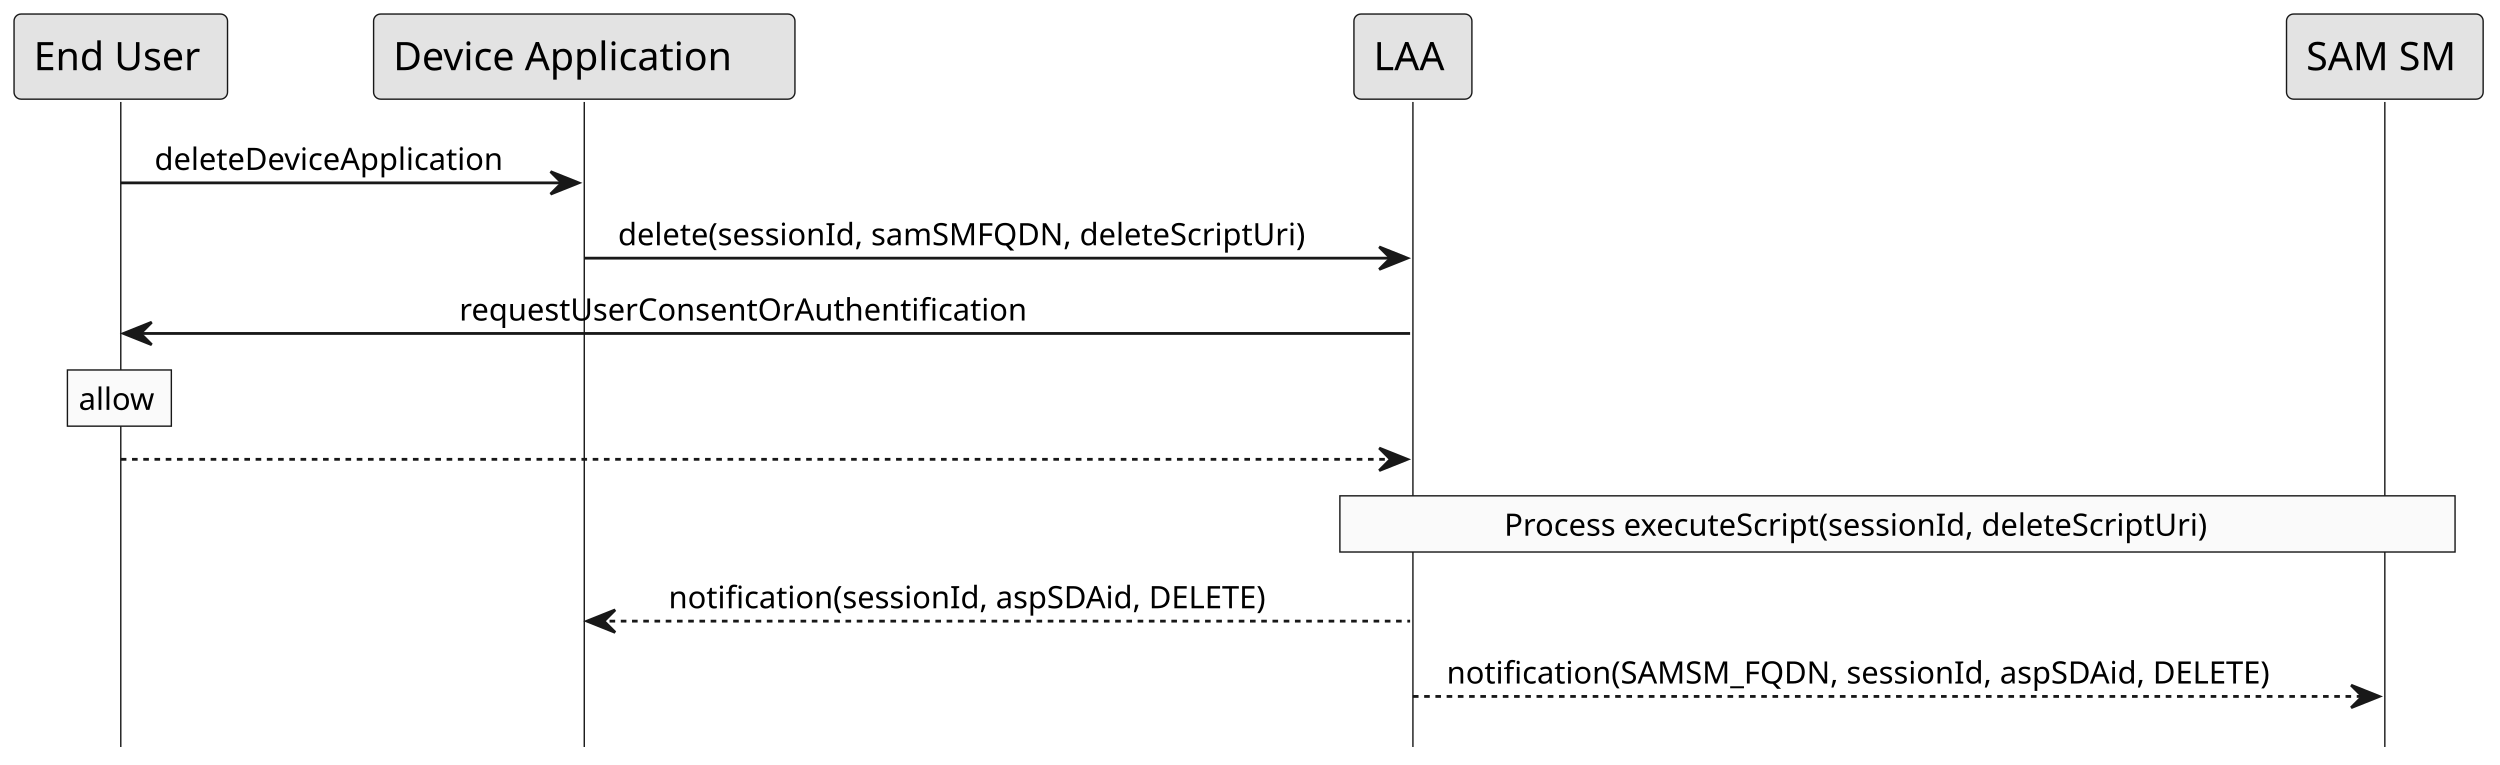
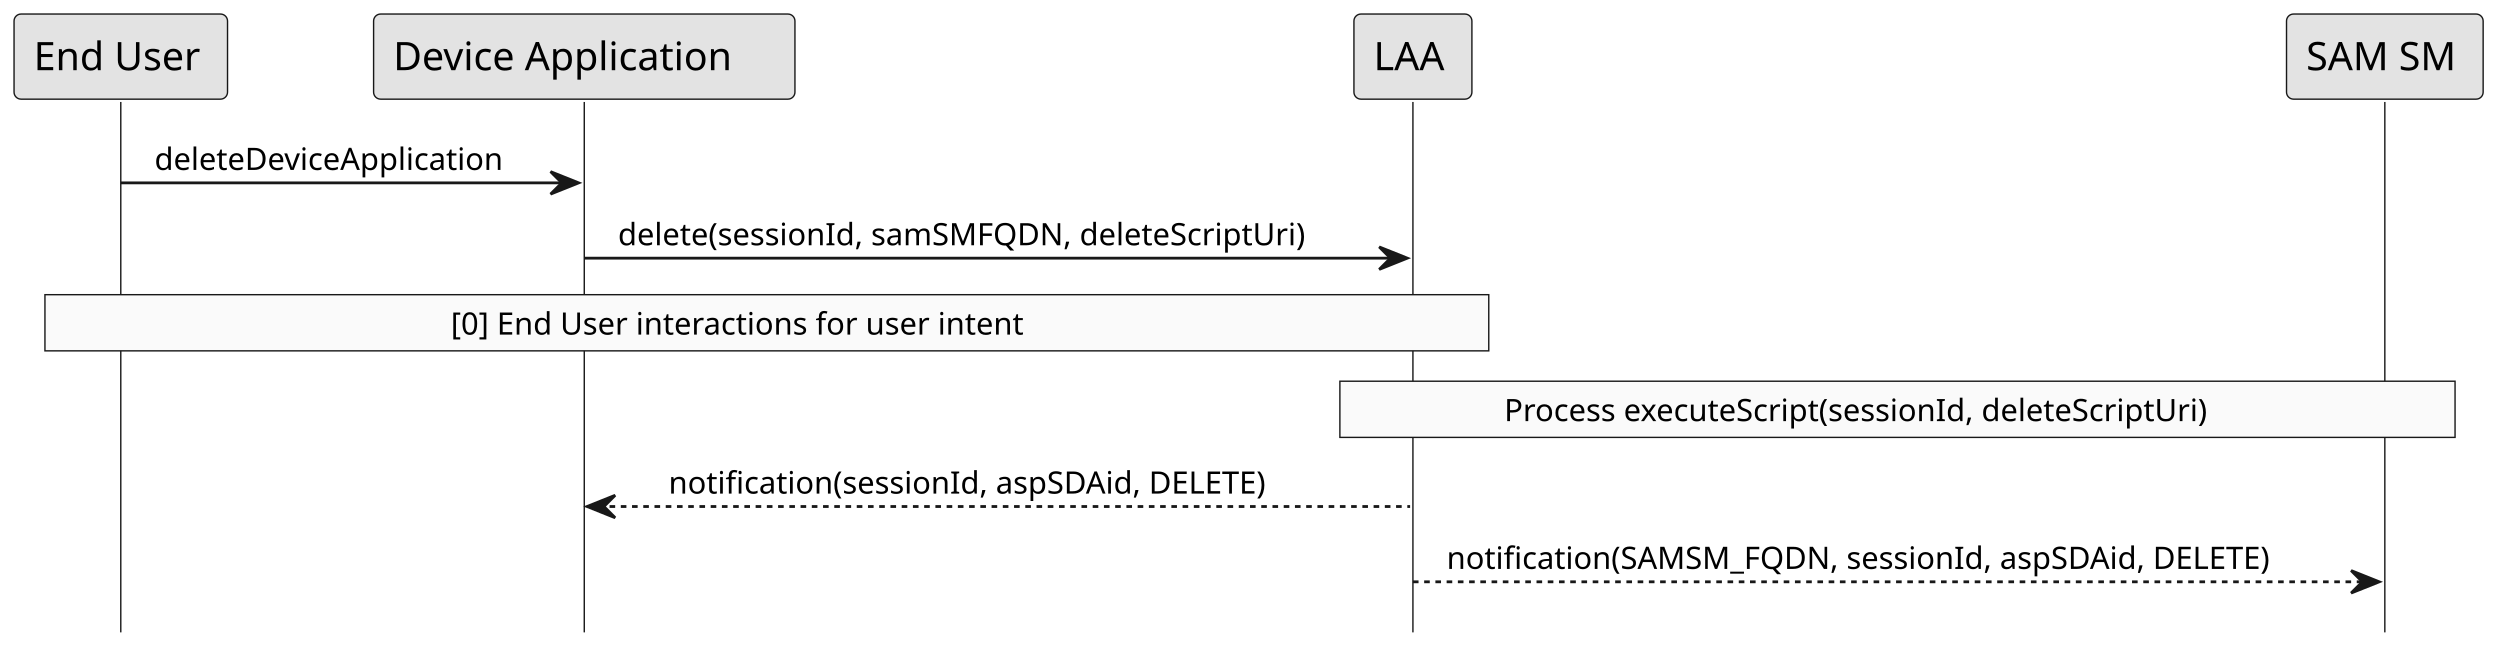
- <svg xmlns="http://www.w3.org/2000/svg" contentStyleType="text/css" height="272px" preserveAspectRatio="none" style="width:890px;height:272px;background:#FFFFFF;" version="1.1" viewBox="0 0 890 272" width="890px" zoomAndPan="magnify">
+ <svg xmlns="http://www.w3.org/2000/svg" contentStyleType="text/css" height="232px" preserveAspectRatio="none" style="width:890px;height:232px;background:#FFFFFF;" version="1.1" viewBox="0 0 890 232" width="890px" zoomAndPan="magnify">
  <defs />
  <g>
-     <line style="stroke:#181818;stroke-width:0.5;" x1="43" x2="43" y1="36.297" y2="265.93" />
-     <line style="stroke:#181818;stroke-width:0.5;" x1="208" x2="208" y1="36.297" y2="265.93" />
-     <line style="stroke:#181818;stroke-width:0.5;" x1="503" x2="503" y1="36.297" y2="265.93" />
-     <line style="stroke:#181818;stroke-width:0.5;" x1="849" x2="849" y1="36.297" y2="265.93" />
+     <line style="stroke:#181818;stroke-width:0.5;" x1="43" x2="43" y1="36.297" y2="225.125" />
+     <line style="stroke:#181818;stroke-width:0.5;" x1="208" x2="208" y1="36.297" y2="225.125" />
+     <line style="stroke:#181818;stroke-width:0.5;" x1="503" x2="503" y1="36.297" y2="225.125" />
+     <line style="stroke:#181818;stroke-width:0.5;" x1="849" x2="849" y1="36.297" y2="225.125" />
    <rect fill="#E3E3E3" height="30.297" rx="2.5" ry="2.5" style="stroke:#181818;stroke-width:0.5;" width="76" x="5" y="5" />
    <text fill="#000000" font-family="sans-serif" font-size="14" lengthAdjust="spacing" textLength="62" x="12" y="24.995">End User</text>
    <rect fill="#E3E3E3" height="30.297" rx="2.5" ry="2.5" style="stroke:#181818;stroke-width:0.5;" width="150" x="133" y="5" />
    <text fill="#000000" font-family="sans-serif" font-size="14" lengthAdjust="spacing" textLength="136" x="140" y="24.995">Device Application</text>
    <rect fill="#E3E3E3" height="30.297" rx="2.5" ry="2.5" style="stroke:#181818;stroke-width:0.5;" width="42" x="482" y="5" />
    <text fill="#000000" font-family="sans-serif" font-size="14" lengthAdjust="spacing" textLength="28" x="489" y="24.995">LAA</text>
    <rect fill="#E3E3E3" height="30.297" rx="2.5" ry="2.5" style="stroke:#181818;stroke-width:0.5;" width="70" x="814" y="5" />
    <text fill="#000000" font-family="sans-serif" font-size="14" lengthAdjust="spacing" textLength="56" x="821" y="24.995">SAM SM</text>
    <polygon fill="#181818" points="196,61.102,206,65.102,196,69.102,200,65.102" style="stroke:#181818;stroke-width:1.0;" />
    <line style="stroke:#181818;stroke-width:1.0;" x1="43" x2="202" y1="65.102" y2="65.102" />
    <text fill="#000000" font-family="sans-serif" font-size="11" lengthAdjust="spacing" textLength="141" x="55" y="60.507">deleteDeviceApplication</text>
    <polygon fill="#181818" points="491,87.906,501,91.906,491,95.906,495,91.906" style="stroke:#181818;stroke-width:1.0;" />
    <line style="stroke:#181818;stroke-width:1.0;" x1="208" x2="497" y1="91.906" y2="91.906" />
    <text fill="#000000" font-family="sans-serif" font-size="11" lengthAdjust="spacing" textLength="271" x="220" y="87.312">delete(sessionId, samSMFQDN, deleteScriptUri)</text>
-     <polygon fill="#181818" points="54,114.711,44,118.711,54,122.711,50,118.711" style="stroke:#181818;stroke-width:1.0;" />
-     <line style="stroke:#181818;stroke-width:1.0;" x1="48" x2="502" y1="118.711" y2="118.711" />
-     <text fill="#000000" font-family="sans-serif" font-size="11" lengthAdjust="spacing" textLength="219" x="163.5" y="114.117">requestUserConsentOrAuthentification</text>
-     <rect fill="#FAFAFA" height="20" style="stroke:#181818;stroke-width:0.5;" width="37" x="24" y="131.711" />
-     <text fill="#000000" font-family="sans-serif" font-size="11" lengthAdjust="spacing" textLength="29" x="28" y="145.921">allow</text>
-     <polygon fill="#181818" points="491,159.516,501,163.516,491,167.516,495,163.516" style="stroke:#181818;stroke-width:1.0;" />
-     <line style="stroke:#181818;stroke-width:1.0;stroke-dasharray:2.0,2.0;" x1="43" x2="497" y1="163.516" y2="163.516" />
-     <rect fill="#FAFAFA" height="20" style="stroke:#181818;stroke-width:0.5;" width="397" x="477" y="176.516" />
-     <text fill="#000000" font-family="sans-serif" font-size="11" lengthAdjust="spacing" textLength="280" x="535.5" y="190.726">Process executeScript(sessionId, deleteScriptUri)</text>
-     <polygon fill="#181818" points="219,217.125,209,221.125,219,225.125,215,221.125" style="stroke:#181818;stroke-width:1.0;" />
-     <line style="stroke:#181818;stroke-width:1.0;stroke-dasharray:2.0,2.0;" x1="213" x2="502" y1="221.125" y2="221.125" />
-     <text fill="#000000" font-family="sans-serif" font-size="11" lengthAdjust="spacing" textLength="235" x="238" y="216.531">notification(sessionId, aspSDAid, DELETE)</text>
-     <polygon fill="#181818" points="837,243.93,847,247.93,837,251.93,841,247.93" style="stroke:#181818;stroke-width:1.0;" />
-     <line style="stroke:#181818;stroke-width:1.0;stroke-dasharray:2.0,2.0;" x1="503" x2="843" y1="247.93" y2="247.93" />
-     <text fill="#000000" font-family="sans-serif" font-size="11" lengthAdjust="spacing" textLength="322" x="515" y="243.335">notification(SAMSM_FQDN, sessionId, aspSDAid, DELETE)</text>
+     <rect fill="#FAFAFA" height="20" style="stroke:#181818;stroke-width:0.5;" width="514" x="16" y="104.906" />
+     <text fill="#000000" font-family="sans-serif" font-size="11" lengthAdjust="spacing" textLength="225" x="160.5" y="119.117">[0] End User interactions for user intent</text>
+     <rect fill="#FAFAFA" height="20" style="stroke:#181818;stroke-width:0.5;" width="397" x="477" y="135.711" />
+     <text fill="#000000" font-family="sans-serif" font-size="11" lengthAdjust="spacing" textLength="280" x="535.5" y="149.921">Process executeScript(sessionId, deleteScriptUri)</text>
+     <polygon fill="#181818" points="219,176.32,209,180.32,219,184.32,215,180.32" style="stroke:#181818;stroke-width:1.0;" />
+     <line style="stroke:#181818;stroke-width:1.0;stroke-dasharray:2.0,2.0;" x1="213" x2="502" y1="180.32" y2="180.32" />
+     <text fill="#000000" font-family="sans-serif" font-size="11" lengthAdjust="spacing" textLength="235" x="238" y="175.726">notification(sessionId, aspSDAid, DELETE)</text>
+     <polygon fill="#181818" points="837,203.125,847,207.125,837,211.125,841,207.125" style="stroke:#181818;stroke-width:1.0;" />
+     <line style="stroke:#181818;stroke-width:1.0;stroke-dasharray:2.0,2.0;" x1="503" x2="843" y1="207.125" y2="207.125" />
+     <text fill="#000000" font-family="sans-serif" font-size="11" lengthAdjust="spacing" textLength="322" x="515" y="202.531">notification(SAMSM_FQDN, sessionId, aspSDAid, DELETE)</text>
  </g>
</svg>
